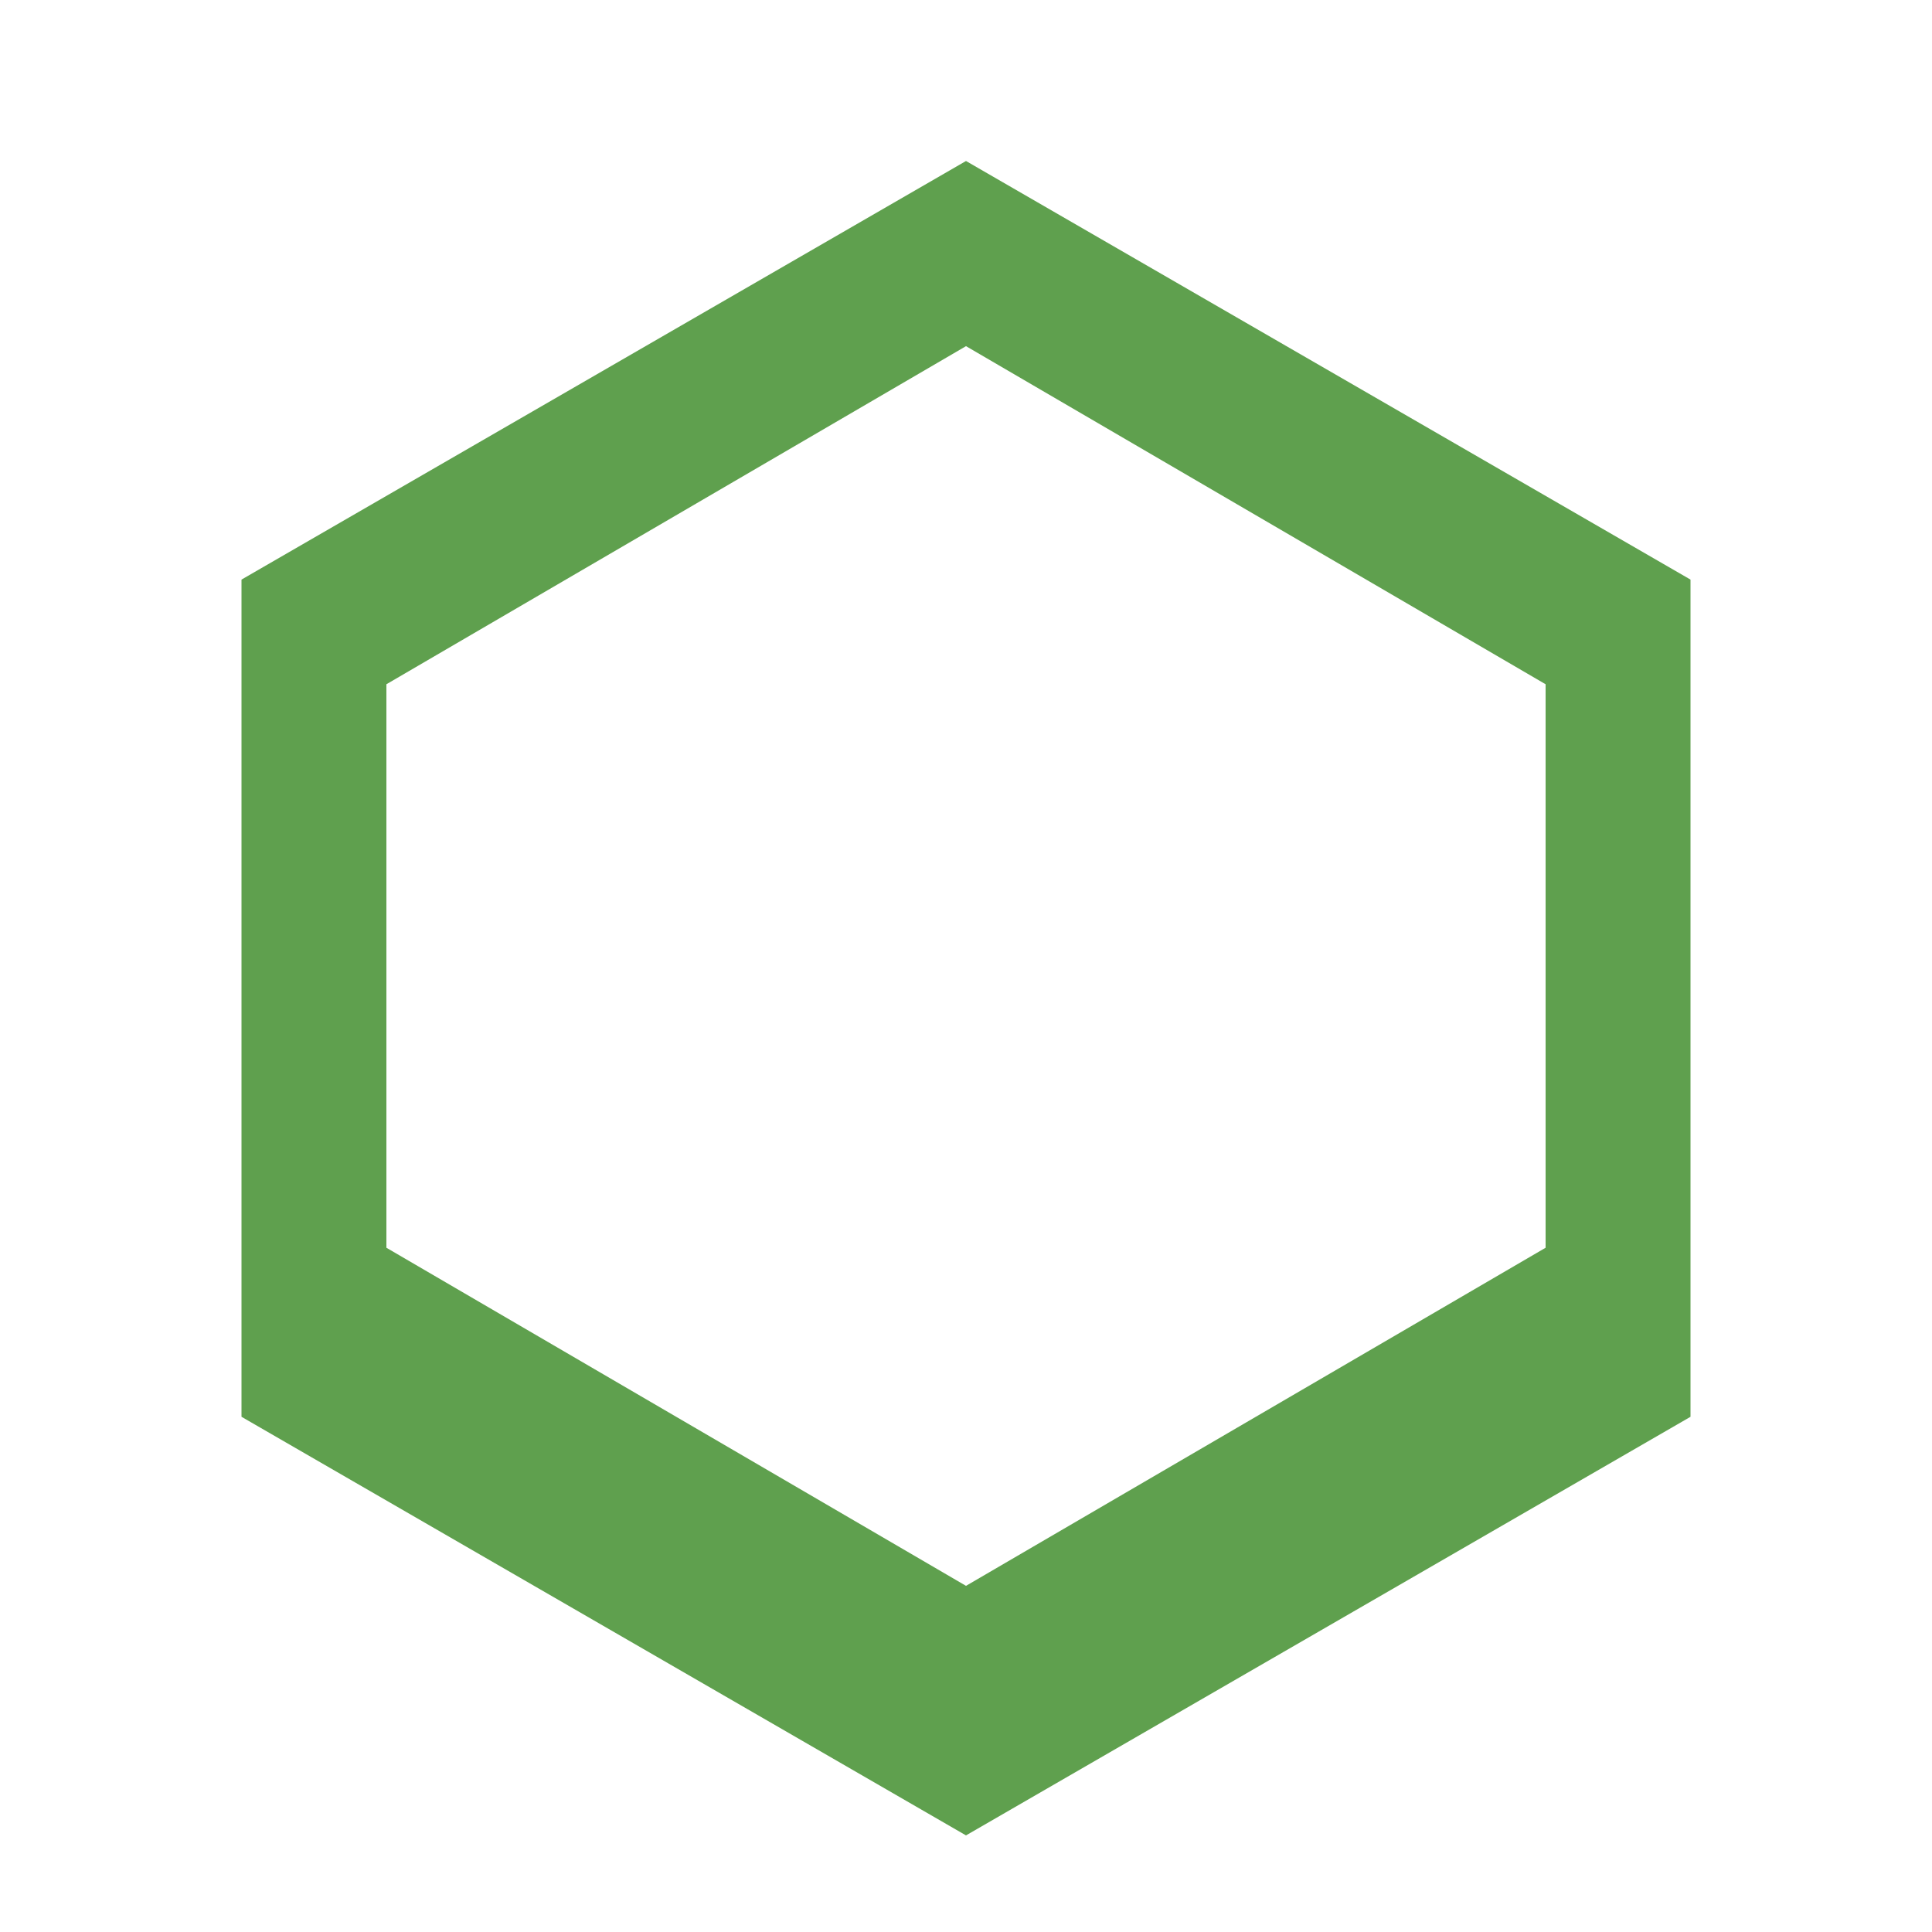
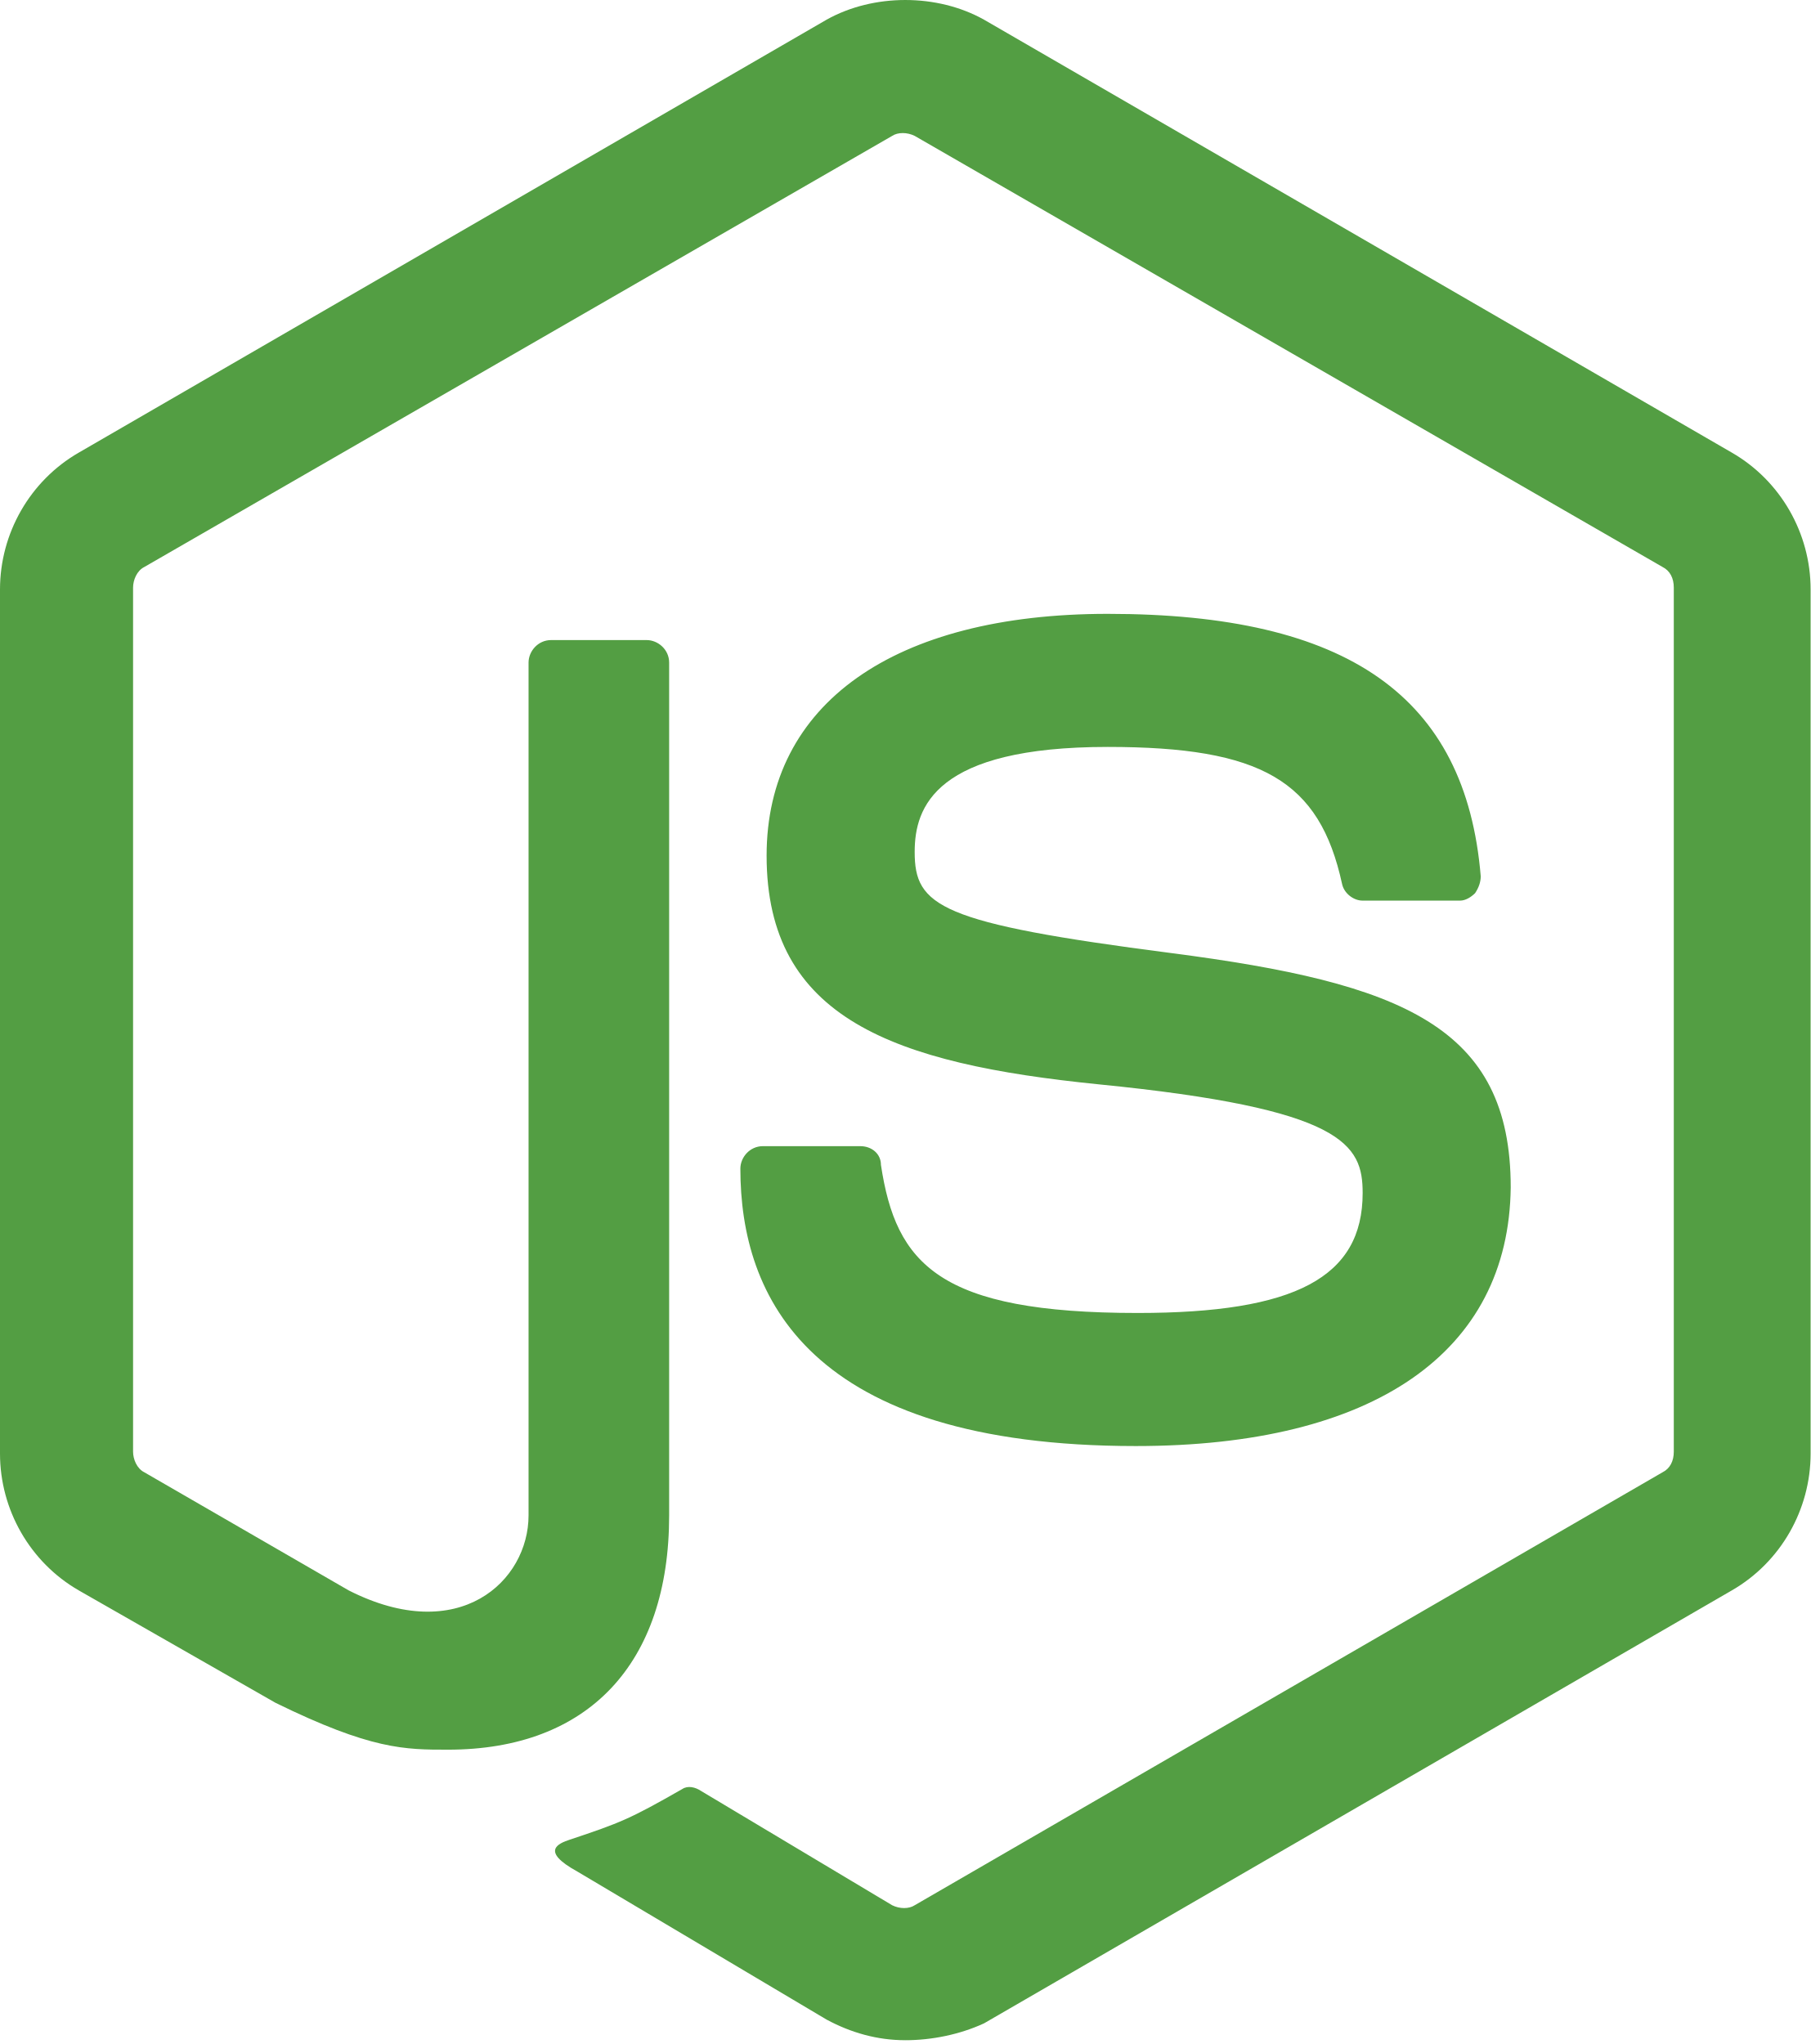
- <svg xmlns="http://www.w3.org/2000/svg" viewBox="0 0 24 24" fill="none">
-   <path d="M12 2l9 5.2v10.4l-9 5.2-9-5.2V7.2L12 2zm0 2.3L4.8 8.5v7l7.2 4.2 7.2-4.2v-7L12 4.3z" fill="#5FA04E" />
+ <svg xmlns="http://www.w3.org/2000/svg" viewBox="0 0 256 289">
+   <path fill="#539e43" d="M128 288.464c-3.975 0-7.685-1.06-11.13-2.915l-35.247-20.936c-5.3-2.915-2.65-3.975-1.06-4.505c7.155-2.385 8.48-2.915 15.9-7.156c.796-.53 1.856-.265 2.65.265l27.032 16.166c1.06.53 2.385.53 3.18 0l105.74-61.217c1.06-.53 1.59-1.59 1.59-2.915V83.08c0-1.325-.53-2.385-1.59-2.915l-105.74-60.953c-1.06-.53-2.385-.53-3.18 0L20.405 80.166c-1.06.53-1.59 1.855-1.59 2.915v122.17c0 1.06.53 2.385 1.59 2.915l28.887 16.695c15.636 7.95 25.44-1.325 25.44-10.6V93.68c0-1.59 1.326-3.18 3.181-3.18h13.516c1.59 0 3.18 1.325 3.18 3.18v120.58c0 20.936-11.396 33.126-31.272 33.126c-6.095 0-10.865 0-24.38-6.625l-27.827-15.9C4.24 220.885 0 213.465 0 205.515V83.346C0 75.396 4.24 67.976 11.13 64L116.87 2.783c6.625-3.71 15.635-3.71 22.26 0L244.87 64C251.76 67.975 256 75.395 256 83.346v122.17c0 7.95-4.24 15.37-11.13 19.345L139.13 286.08c-3.445 1.59-7.42 2.385-11.13 2.385m32.596-84.009c-46.377 0-55.917-21.2-55.917-39.221c0-1.59 1.325-3.18 3.18-3.18h13.78c1.59 0 2.916 1.06 2.916 2.65c2.12 14.045 8.215 20.936 36.306 20.936c22.261 0 31.802-5.035 31.802-16.96c0-6.891-2.65-11.926-37.367-15.372c-28.886-2.915-46.907-9.275-46.907-32.33c0-21.467 18.02-34.187 48.232-34.187c33.921 0 50.617 11.66 52.737 37.101q0 1.193-.795 2.385c-.53.53-1.325 1.06-2.12 1.06h-13.78c-1.326 0-2.65-1.06-2.916-2.385c-3.18-14.575-11.395-19.345-33.126-19.345c-24.38 0-27.296 8.48-27.296 14.84c0 7.686 3.445 10.07 36.306 14.31c32.597 4.24 47.967 10.336 47.967 33.127c-.265 23.321-19.345 36.571-53.002 36.571" />
</svg>
